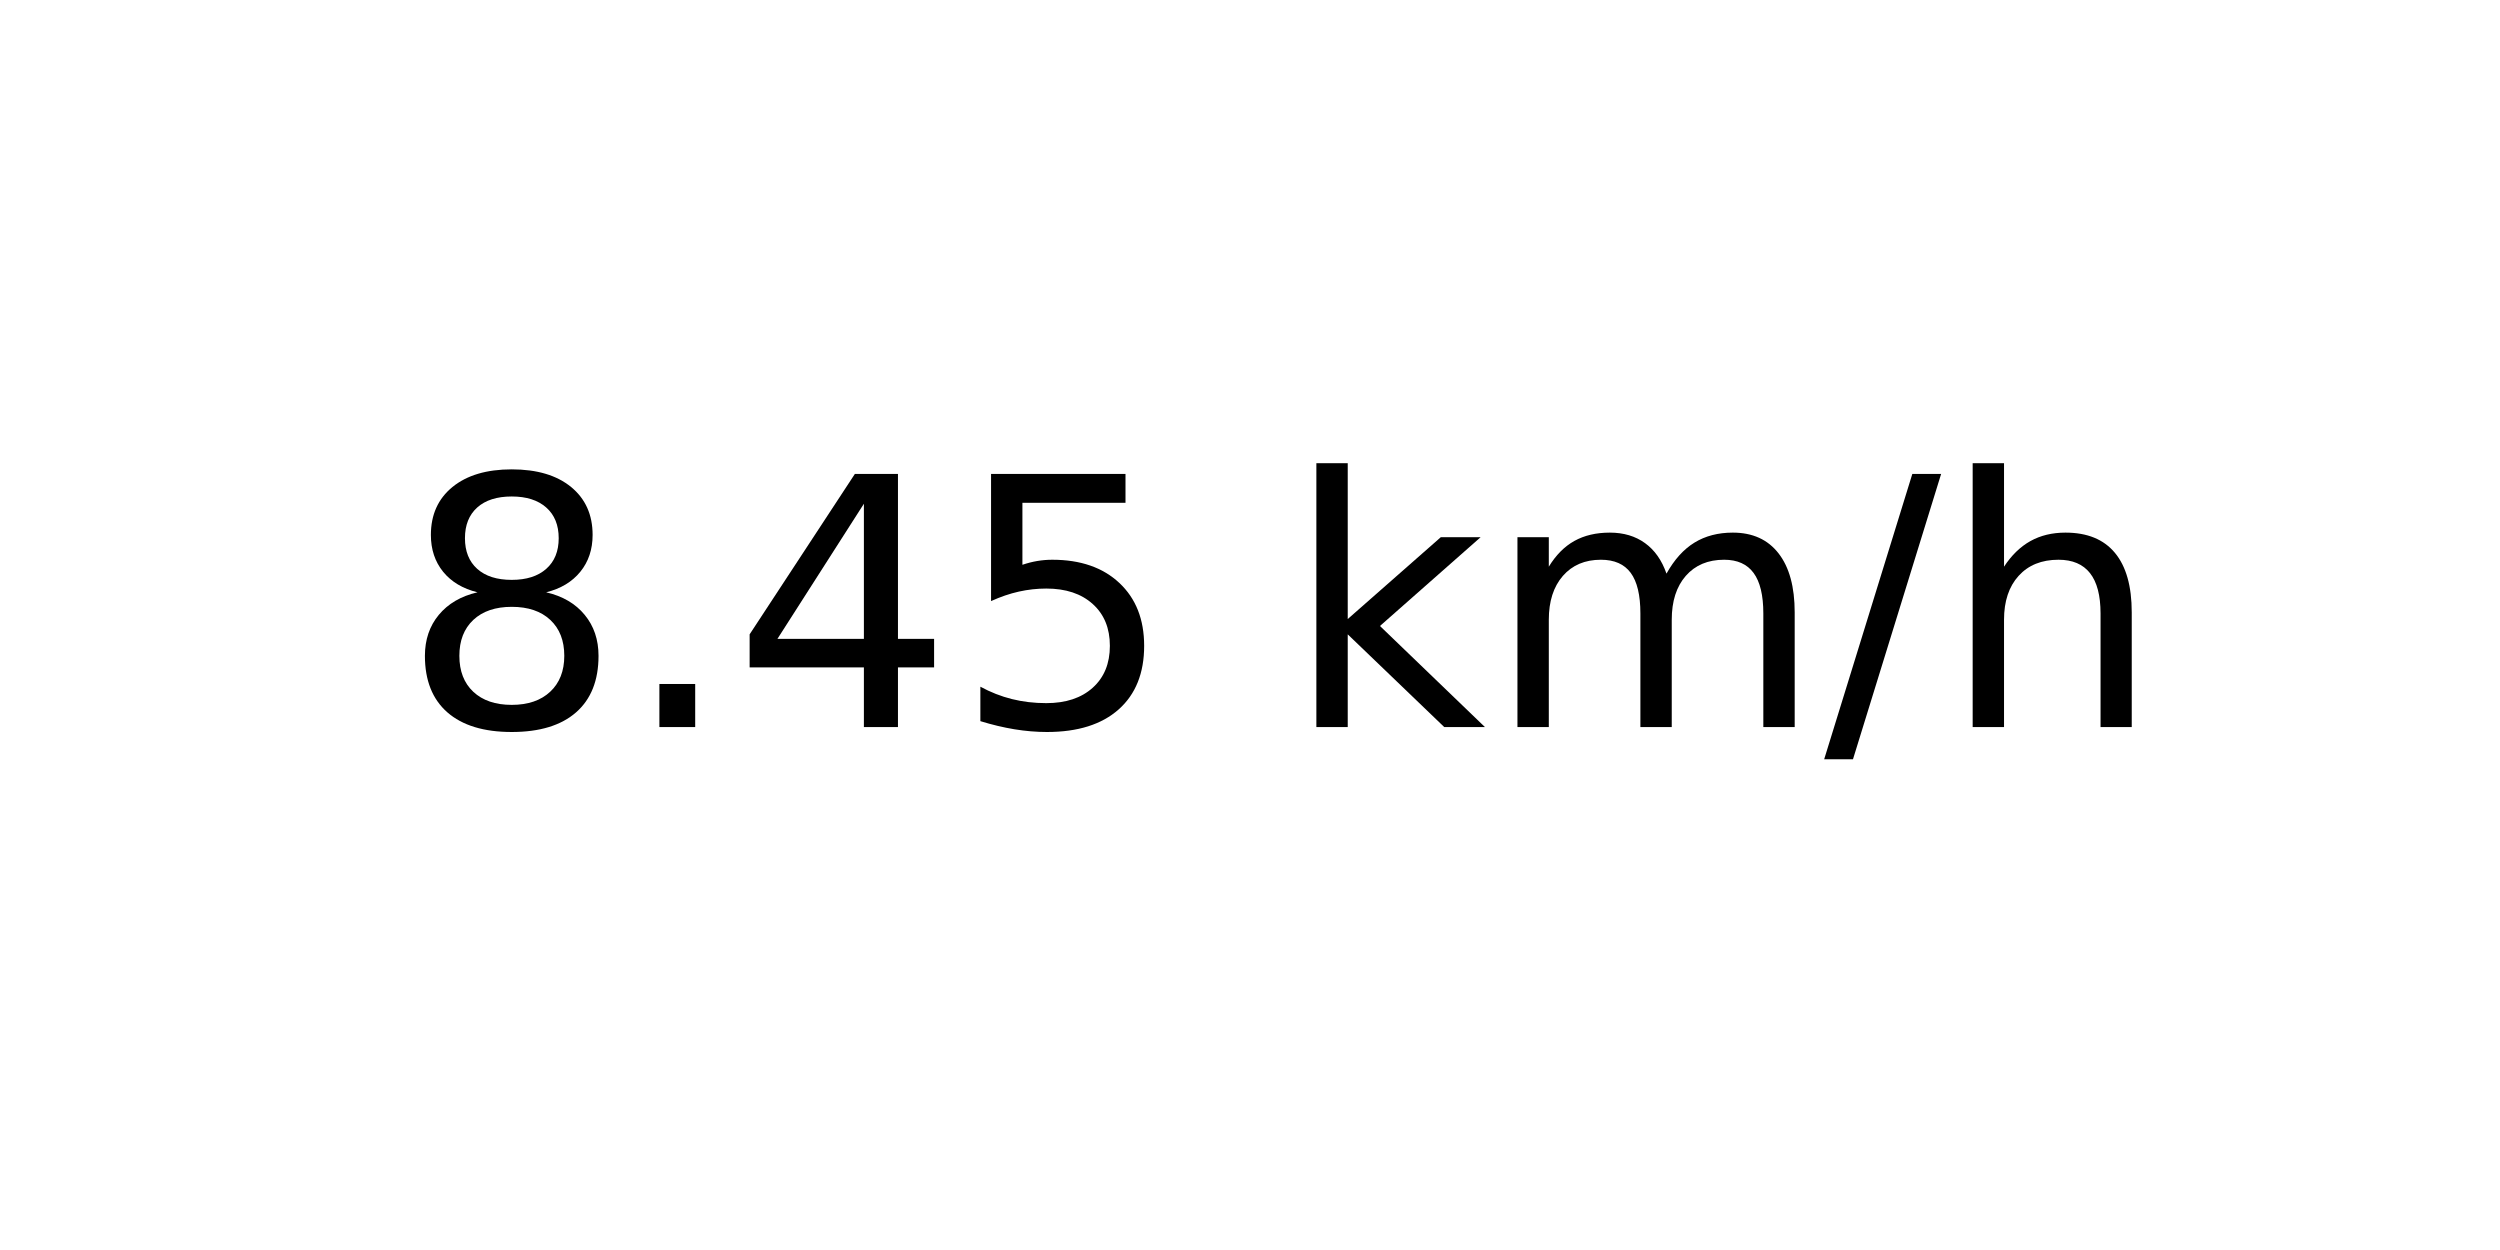
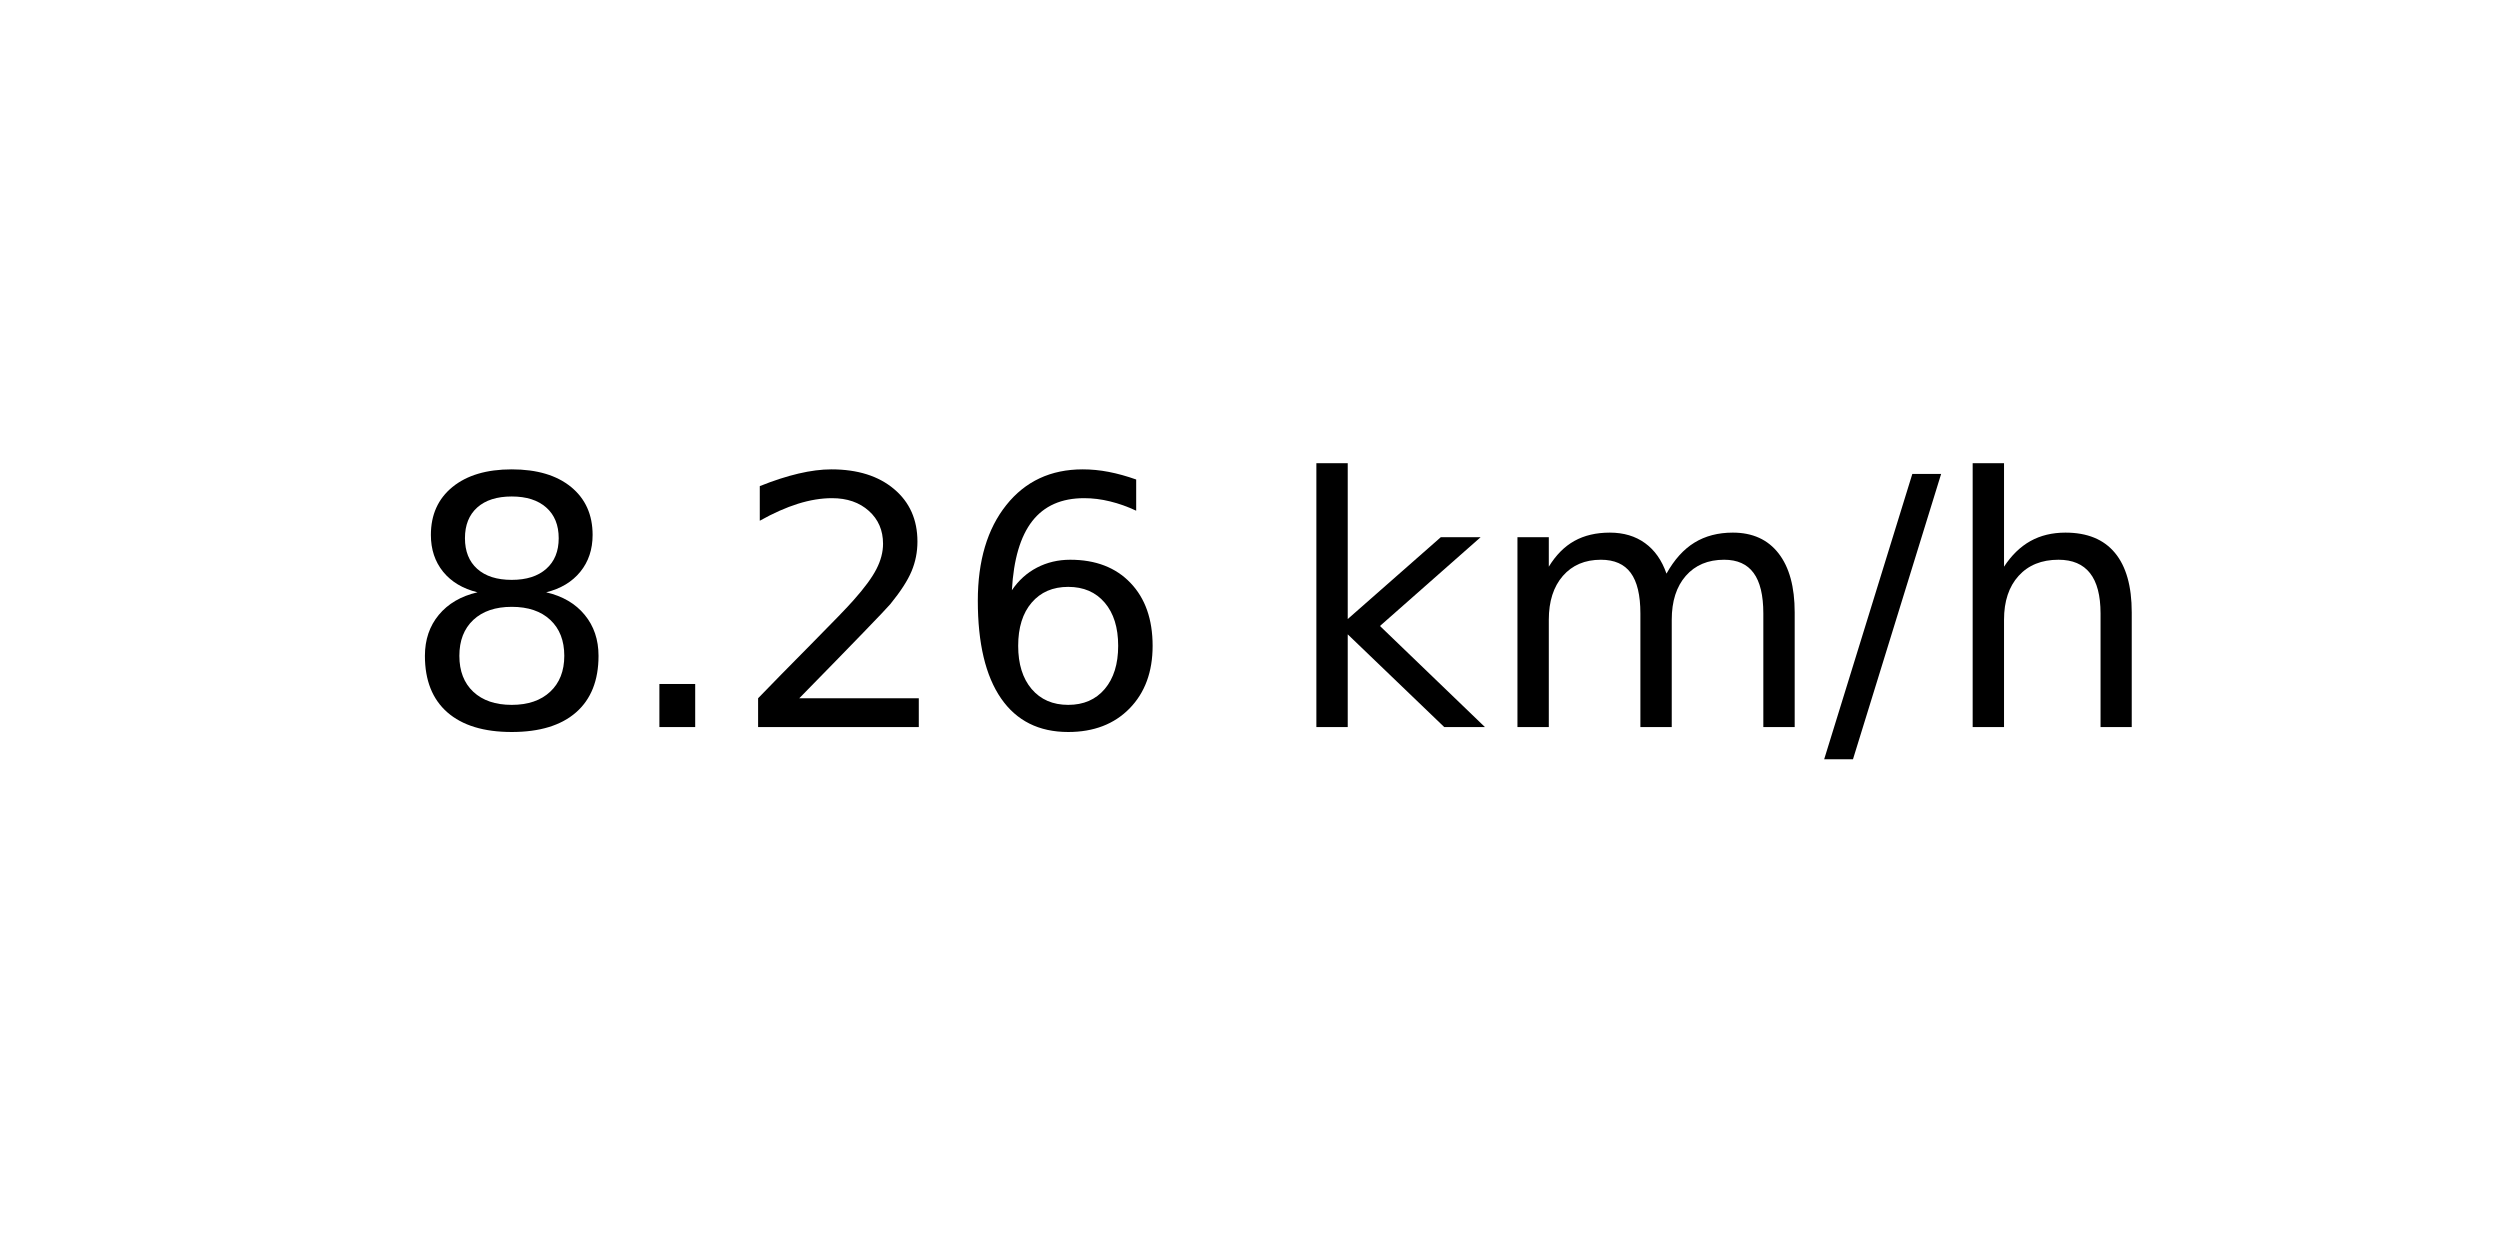
<svg xmlns="http://www.w3.org/2000/svg" xmlns:xlink="http://www.w3.org/1999/xlink" width="72pt" height="36pt" viewBox="0 0 72 36" version="1.1">
  <defs>
    <style type="text/css">*{stroke-linejoin: round; stroke-linecap: butt}</style>
  </defs>
  <g id="figure_1">
    <g id="axes_1">
      <g id="text_1">
        <g transform="translate(11.55937 20.93937) scale(0.1 -0.1)">
          <defs>
            <path id="DejaVuSans-38" d="M 2034 2216  Q 1584 2216 1326 1975  Q 1069 1734 1069 1313  Q 1069 891 1326 650  Q 1584 409 2034 409  Q 2484 409 2743 651  Q 3003 894 3003 1313  Q 3003 1734 2745 1975  Q 2488 2216 2034 2216  z M 1403 2484  Q 997 2584 770 2862  Q 544 3141 544 3541  Q 544 4100 942 4425  Q 1341 4750 2034 4750  Q 2731 4750 3128 4425  Q 3525 4100 3525 3541  Q 3525 3141 3298 2862  Q 3072 2584 2669 2484  Q 3125 2378 3379 2068  Q 3634 1759 3634 1313  Q 3634 634 3220 271  Q 2806 -91 2034 -91  Q 1263 -91 848 271  Q 434 634 434 1313  Q 434 1759 690 2068  Q 947 2378 1403 2484  z M 1172 3481  Q 1172 3119 1398 2916  Q 1625 2713 2034 2713  Q 2441 2713 2670 2916  Q 2900 3119 2900 3481  Q 2900 3844 2670 4047  Q 2441 4250 2034 4250  Q 1625 4250 1398 4047  Q 1172 3844 1172 3481  z " transform="scale(0.015625)" />
            <path id="DejaVuSans-2e" d="M 684 794  L 1344 794  L 1344 0  L 684 0  L 684 794  z " transform="scale(0.015625)" />
-             <path id="DejaVuSans-34" d="M 2419 4116  L 825 1625  L 2419 1625  L 2419 4116  z M 2253 4666  L 3047 4666  L 3047 1625  L 3713 1625  L 3713 1100  L 3047 1100  L 3047 0  L 2419 0  L 2419 1100  L 313 1100  L 313 1709  L 2253 4666  z " transform="scale(0.015625)" />
-             <path id="DejaVuSans-35" d="M 691 4666  L 3169 4666  L 3169 4134  L 1269 4134  L 1269 2991  Q 1406 3038 1543 3061  Q 1681 3084 1819 3084  Q 2600 3084 3056 2656  Q 3513 2228 3513 1497  Q 3513 744 3044 326  Q 2575 -91 1722 -91  Q 1428 -91 1123 -41  Q 819 9 494 109  L 494 744  Q 775 591 1075 516  Q 1375 441 1709 441  Q 2250 441 2565 725  Q 2881 1009 2881 1497  Q 2881 1984 2565 2268  Q 2250 2553 1709 2553  Q 1456 2553 1204 2497  Q 953 2441 691 2322  L 691 4666  z " transform="scale(0.015625)" />
+             <path id="DejaVuSans-32" d="M 1228 531  L 3431 531  L 3431 0  L 469 0  L 469 531  Q 828 903 1448 1529  Q 2069 2156 2228 2338  Q 2531 2678 2651 2914  Q 2772 3150 2772 3378  Q 2772 3750 2511 3984  Q 2250 4219 1831 4219  Q 1534 4219 1204 4116  Q 875 4013 500 3803  L 500 4441  Q 881 4594 1212 4672  Q 1544 4750 1819 4750  Q 2544 4750 2975 4387  Q 3406 4025 3406 3419  Q 3406 3131 3298 2873  Q 3191 2616 2906 2266  Q 2828 2175 2409 1742  Q 1991 1309 1228 531  z " transform="scale(0.015625)" />
+             <path id="DejaVuSans-36" d="M 2113 2584  Q 1688 2584 1439 2293  Q 1191 2003 1191 1497  Q 1191 994 1439 701  Q 1688 409 2113 409  Q 2538 409 2786 701  Q 3034 994 3034 1497  Q 3034 2003 2786 2293  Q 2538 2584 2113 2584  z M 3366 4563  L 3366 3988  Q 3128 4100 2886 4159  Q 2644 4219 2406 4219  Q 1781 4219 1451 3797  Q 1122 3375 1075 2522  Q 1259 2794 1537 2939  Q 1816 3084 2150 3084  Q 2853 3084 3261 2657  Q 3669 2231 3669 1497  Q 3669 778 3244 343  Q 2819 -91 2113 -91  Q 1303 -91 875 529  Q 447 1150 447 2328  Q 447 3434 972 4092  Q 1497 4750 2381 4750  Q 2619 4750 2861 4703  Q 3103 4656 3366 4563  z " transform="scale(0.015625)" />
            <path id="DejaVuSans-20" transform="scale(0.015625)" />
            <path id="DejaVuSans-6b" d="M 581 4863  L 1159 4863  L 1159 1991  L 2875 3500  L 3609 3500  L 1753 1863  L 3688 0  L 2938 0  L 1159 1709  L 1159 0  L 581 0  L 581 4863  z " transform="scale(0.015625)" />
            <path id="DejaVuSans-6d" d="M 3328 2828  Q 3544 3216 3844 3400  Q 4144 3584 4550 3584  Q 5097 3584 5394 3201  Q 5691 2819 5691 2113  L 5691 0  L 5113 0  L 5113 2094  Q 5113 2597 4934 2840  Q 4756 3084 4391 3084  Q 3944 3084 3684 2787  Q 3425 2491 3425 1978  L 3425 0  L 2847 0  L 2847 2094  Q 2847 2600 2669 2842  Q 2491 3084 2119 3084  Q 1678 3084 1418 2786  Q 1159 2488 1159 1978  L 1159 0  L 581 0  L 581 3500  L 1159 3500  L 1159 2956  Q 1356 3278 1631 3431  Q 1906 3584 2284 3584  Q 2666 3584 2933 3390  Q 3200 3197 3328 2828  z " transform="scale(0.015625)" />
            <path id="DejaVuSans-2f" d="M 1625 4666  L 2156 4666  L 531 -594  L 0 -594  L 1625 4666  z " transform="scale(0.015625)" />
            <path id="DejaVuSans-68" d="M 3513 2113  L 3513 0  L 2938 0  L 2938 2094  Q 2938 2591 2744 2837  Q 2550 3084 2163 3084  Q 1697 3084 1428 2787  Q 1159 2491 1159 1978  L 1159 0  L 581 0  L 581 4863  L 1159 4863  L 1159 2956  Q 1366 3272 1645 3428  Q 1925 3584 2291 3584  Q 2894 3584 3203 3211  Q 3513 2838 3513 2113  z " transform="scale(0.015625)" />
          </defs>
          <use xlink:href="#DejaVuSans-38" />
          <use xlink:href="#DejaVuSans-2e" x="63.623" />
-           <use xlink:href="#DejaVuSans-34" x="95.41" />
-           <use xlink:href="#DejaVuSans-35" x="159.033" />
+           <use xlink:href="#DejaVuSans-32" x="95.41" />
+           <use xlink:href="#DejaVuSans-36" x="159.033" />
          <use xlink:href="#DejaVuSans-20" x="222.656" />
          <use xlink:href="#DejaVuSans-6b" x="254.443" />
          <use xlink:href="#DejaVuSans-6d" x="312.354" />
          <use xlink:href="#DejaVuSans-2f" x="409.766" />
          <use xlink:href="#DejaVuSans-68" x="443.457" />
        </g>
      </g>
    </g>
  </g>
</svg>
